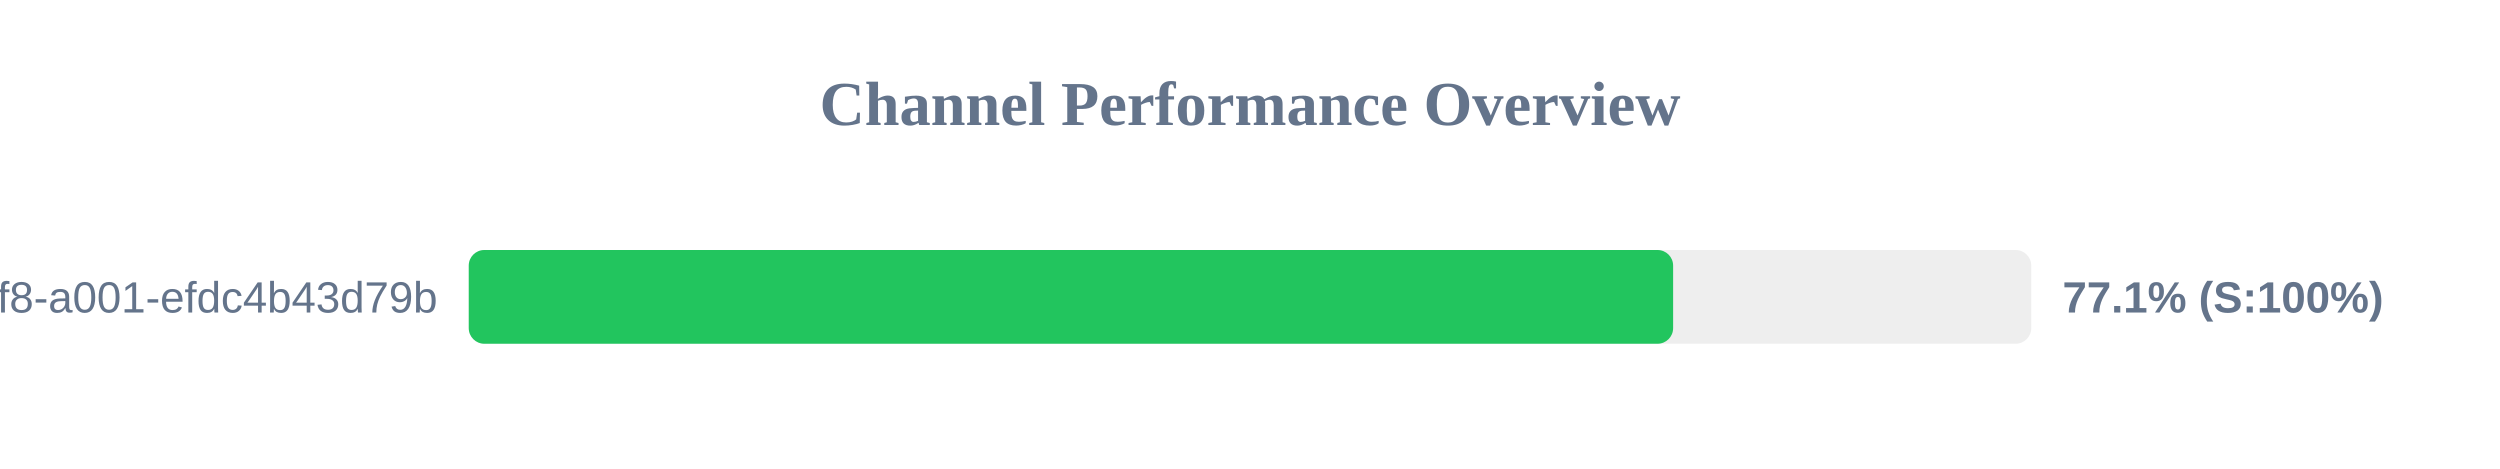
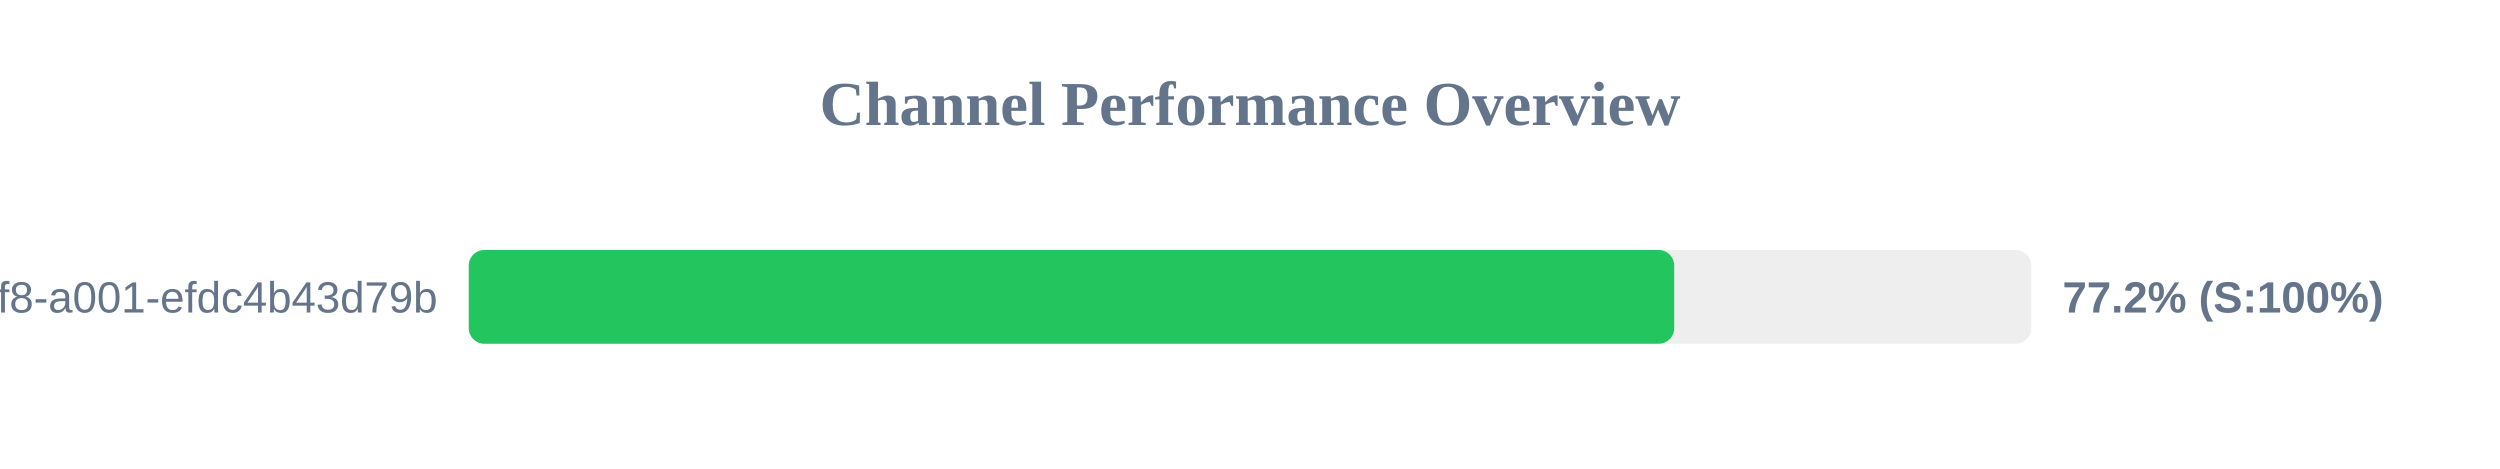
<svg xmlns="http://www.w3.org/2000/svg" width="800" height="150" version="1.1">
  <style>
        .row { font: 14px Arial; fill: #64748b; }
        .score { font: bold 14px Arial; fill: #64748b; }
    </style>
  <text x="400" y="40" text-anchor="middle" font-size="20px" font-weight="bold" fill="#64748b">Channel Performance Overview</text>
  <rect x="150" y="80" width="500" height="30" fill="#eee" rx="5" />
-   <rect x="150" y="80" width="385.4" height="30" fill="#22c55e" rx="5" />
+   <rect x="150" y="80" width="385.75" height="30" fill="#22c55e" rx="5" />
  <text x="140" y="100" text-anchor="end" class="row">?uuid=1fdb6b30-5371-4ff8-a001-efdc4b43d79b</text>
-   <text x="660" y="100" text-anchor="start" class="score">77.1% (S:100%)</text>
+   <text x="660" y="100" text-anchor="start" class="score">77.2% (S:100%)</text>
</svg>
